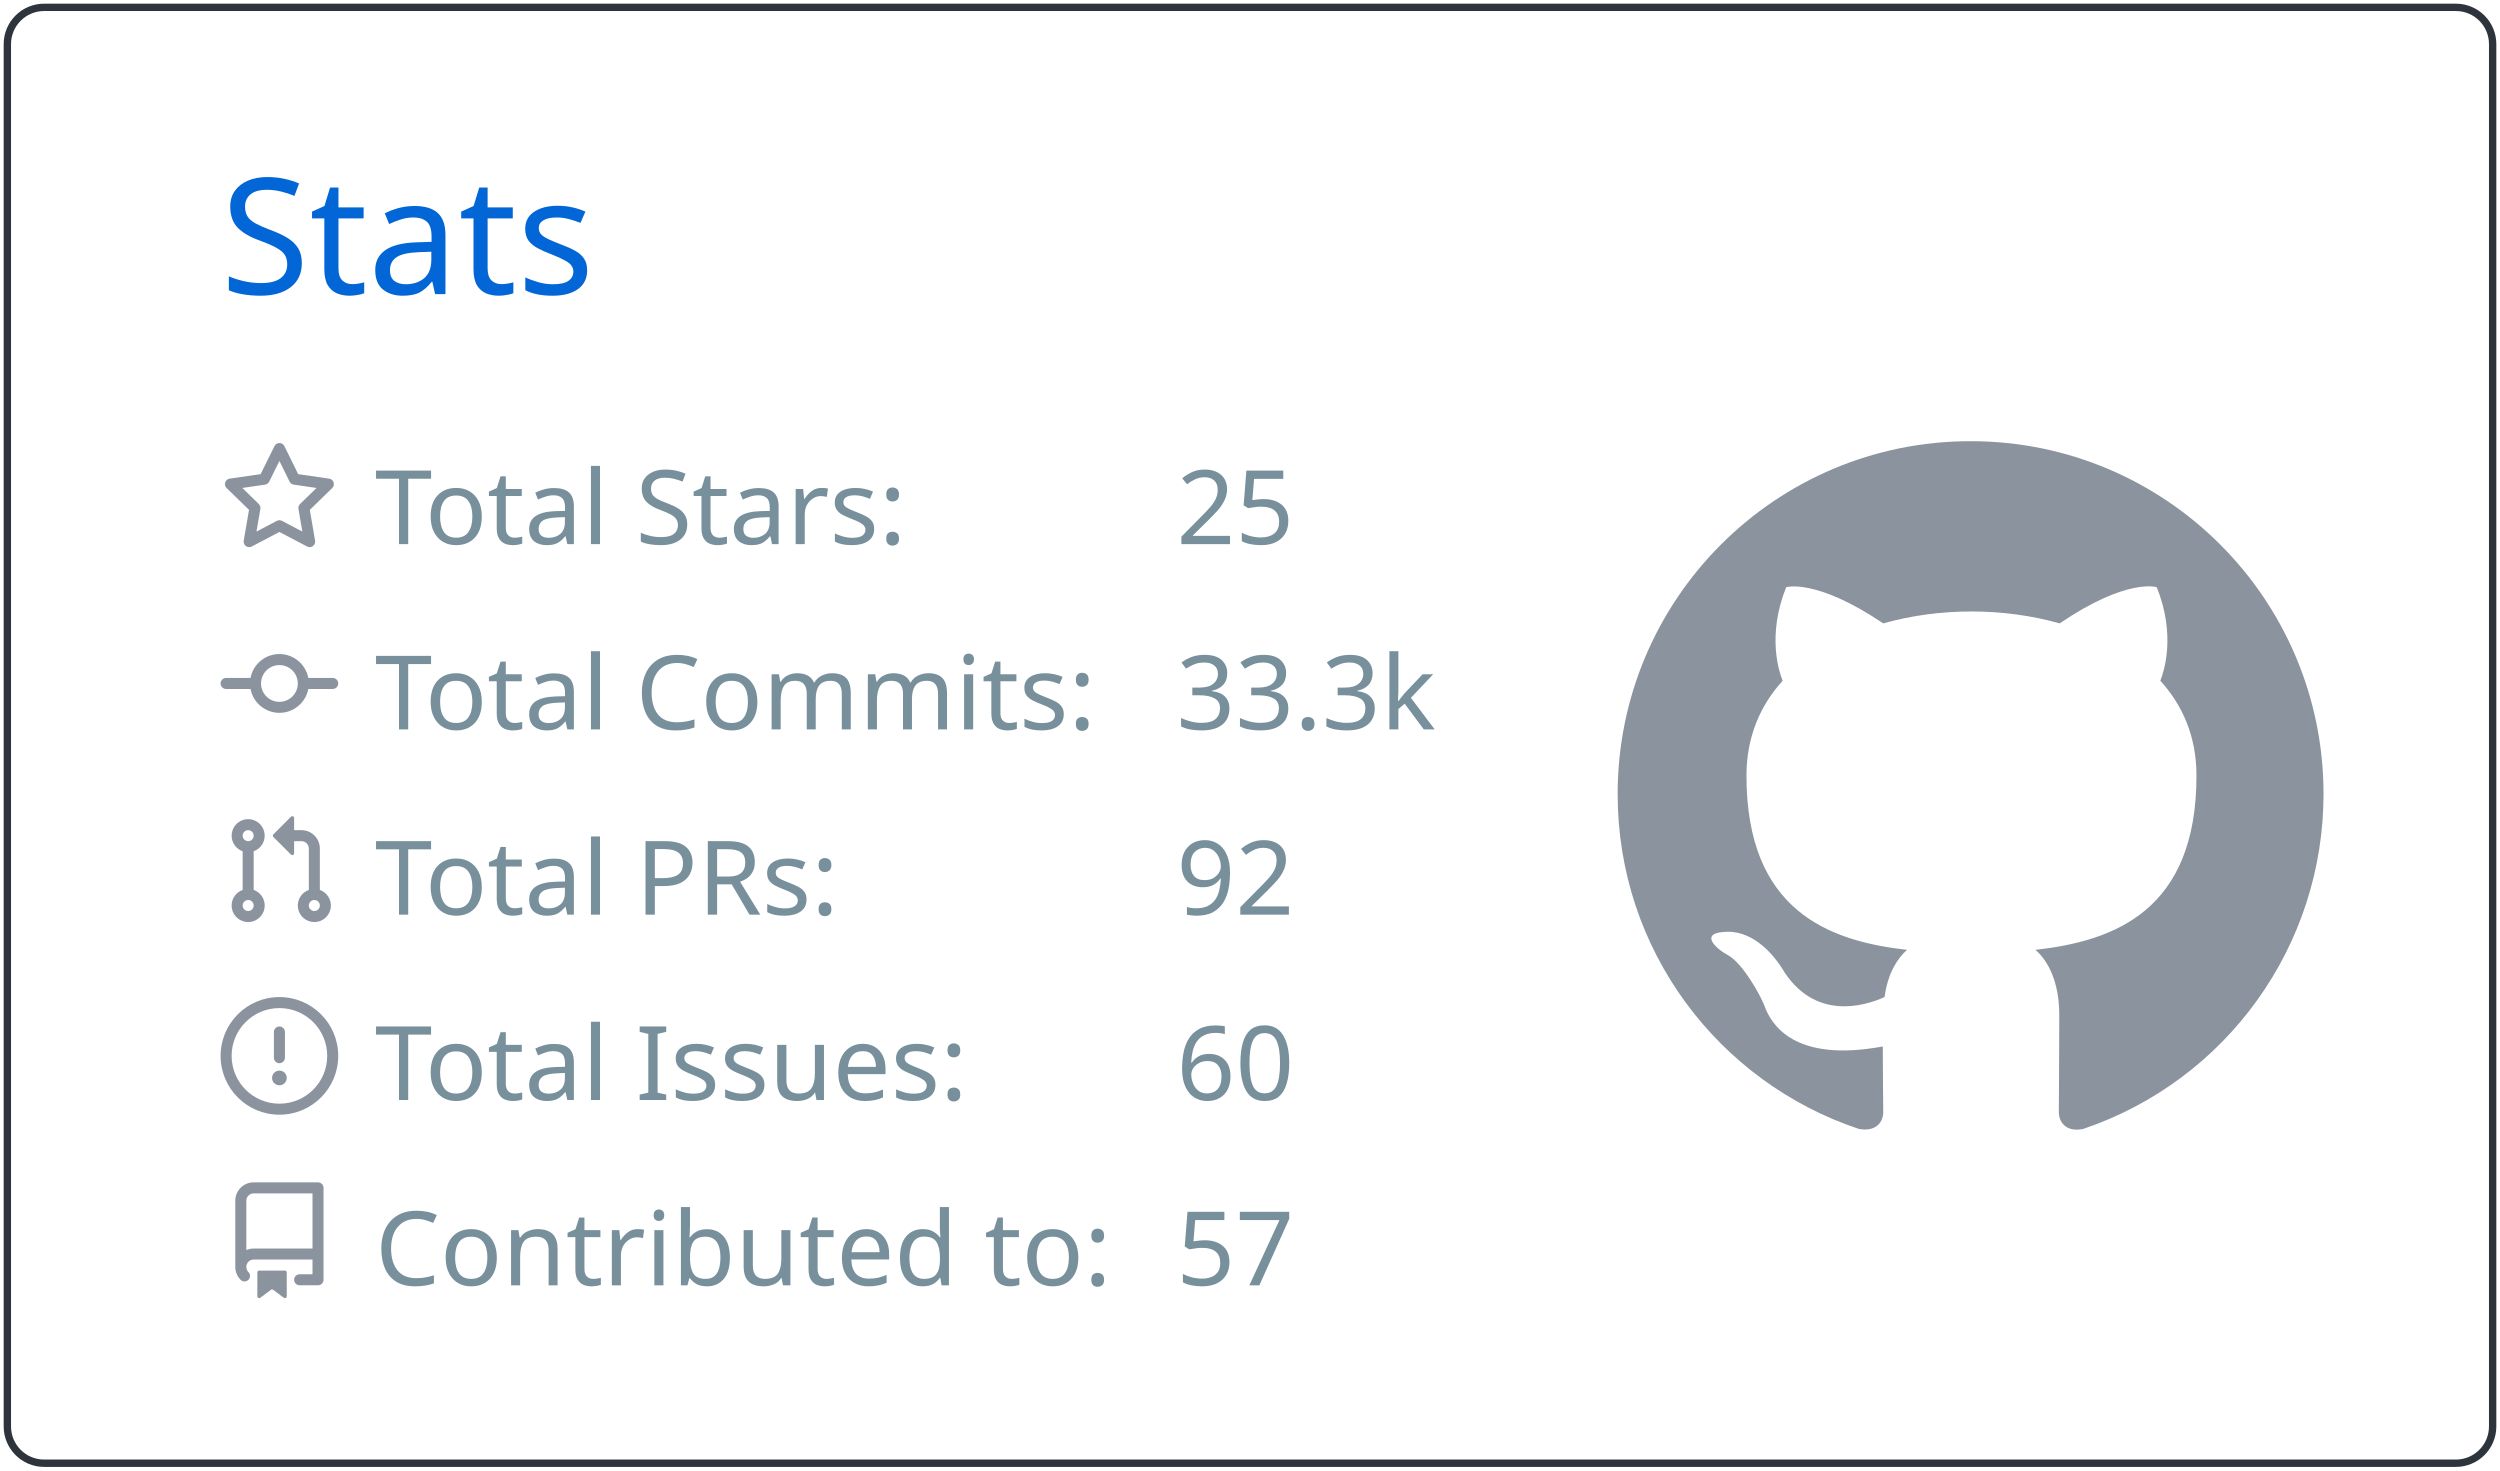
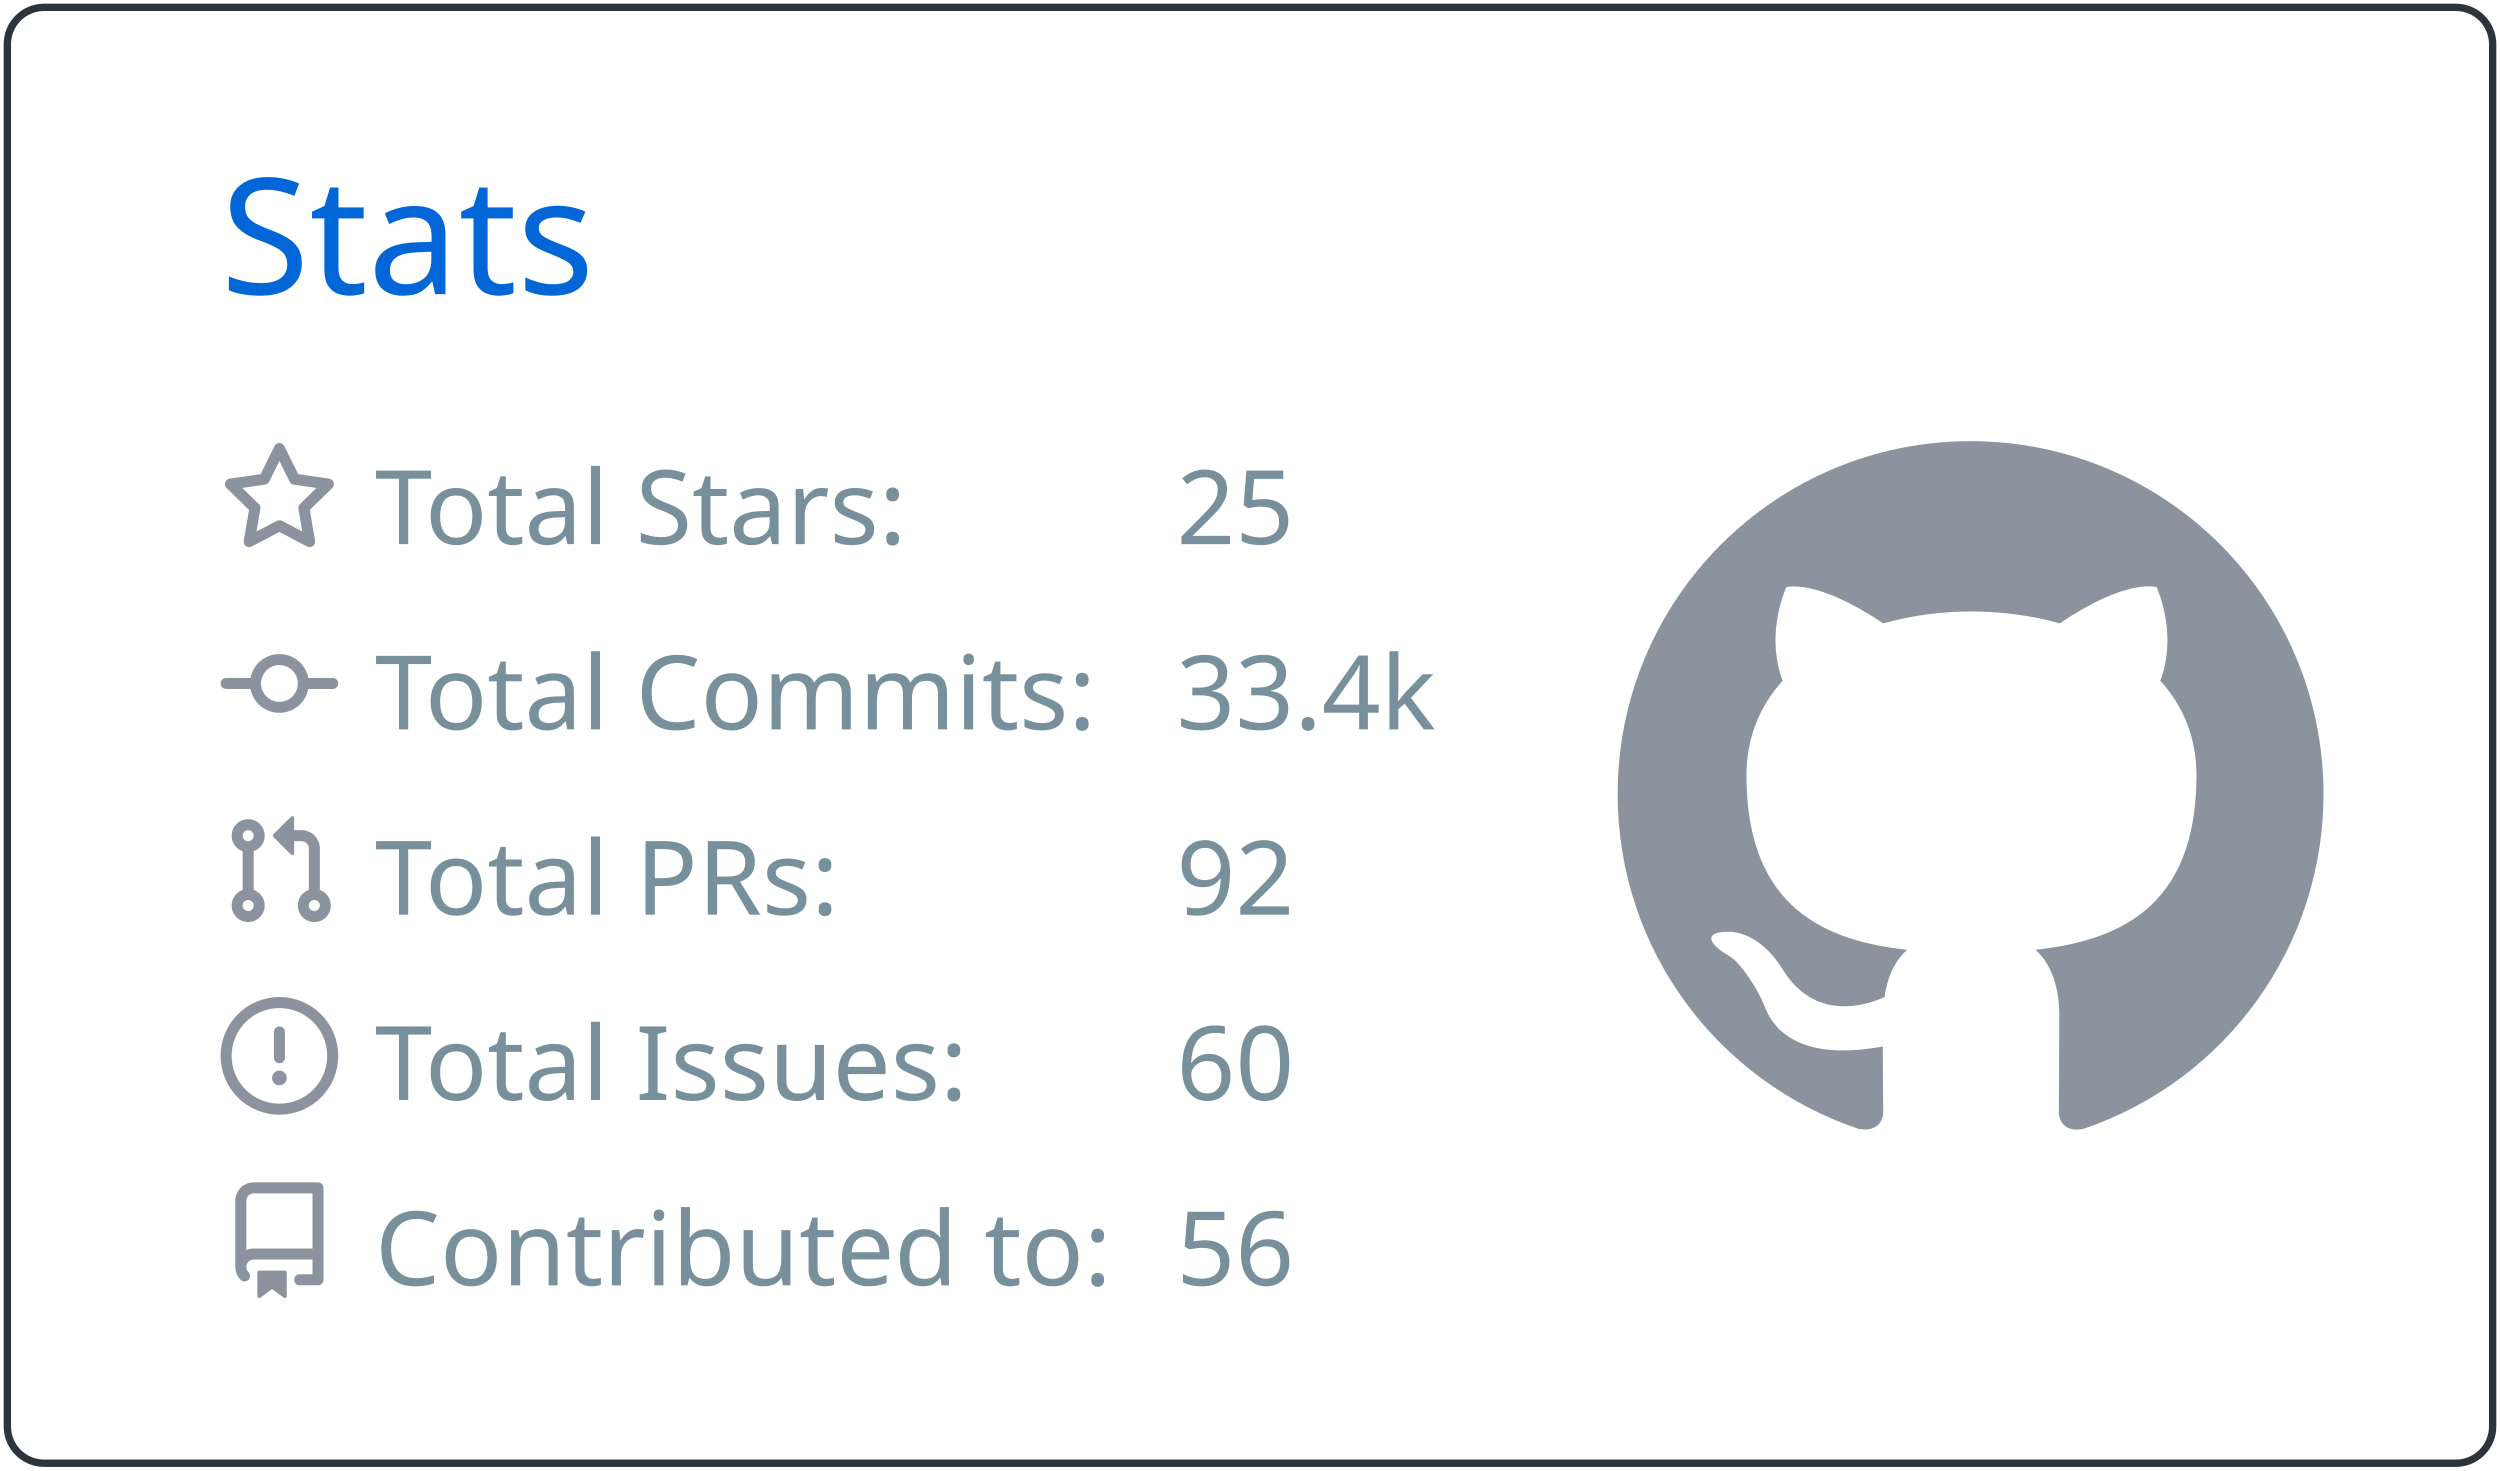
<svg xmlns="http://www.w3.org/2000/svg" width="340" height="200" viewBox="0 0 340 200">
  <style>* {
          font-family: 'Segoe UI', Ubuntu, "Helvetica Neue", Sans-Serif
        }</style>
  <g class="gpsc-root">
    <rect x="1" y="1" rx="5" ry="5" height="99%" width="99.412%" stroke="#2e343b" stroke-width="1" fill="#ffffff00" stroke-opacity="1" />
    <text x="30" y="40" class="gpsc-item" style="--gpsc-i: 0; font-size: 22px; fill: #0366d6;">Stats</text>
    <g transform="translate(0,40)">
      <g transform="translate(30,20)">
        <g class="gpsc-item" style="--gpsc-i: 0;">
          <g transform="translate(0,0)" width="14" height="14" fill="#8b949e">
            <path fill-rule="evenodd" d="M8 .25a.75.75 0 01.673.418l1.882 3.815 4.21.612a.75.75 0 01.416 1.279l-3.046 2.97.719 4.192a.75.75 0 01-1.088.791L8 12.347l-3.766 1.98a.75.75 0 01-1.088-.79l.72-4.194L.818 6.374a.75.75 0 01.416-1.28l4.21-.611L7.327.668A.75.75 0 018 .25zm0 2.445L6.615 5.5a.75.75 0 01-.564.41l-3.097.45 2.24 2.184a.75.75 0 01.216.664l-.528 3.084 2.769-1.456a.75.75 0 01.698 0l2.77 1.456-.53-3.084a.75.75 0 01.216-.664l2.24-2.183-3.096-.45a.75.75 0 01-.564-.41L8 2.694v.001z" />
          </g>
        </g>
        <g class="gpsc-item" style="--gpsc-i: 1;">
          <g transform="translate(0,25.2)" width="14" height="14" fill="#8b949e">
            <path fill-rule="evenodd" d="M10.5 7.75a2.5 2.5 0 11-5 0 2.5 2.5 0 015 0zm1.43.75a4.002 4.002 0 01-7.86 0H.75a.75.75 0 110-1.5h3.32a4.001 4.001 0 017.86 0h3.32a.75.75 0 110 1.5h-3.32z" />
          </g>
        </g>
        <g class="gpsc-item" style="--gpsc-i: 2;">
          <g transform="translate(0,50.4)" width="14" height="14" fill="#8b949e">
            <path fill-rule="evenodd" d="M7.177 3.073L9.573.677A.25.25 0 0110 .854v4.792a.25.25 0 01-.427.177L7.177 3.427a.25.25 0 010-.354zM3.75 2.5a.75.75 0 100 1.5.75.75 0 000-1.5zm-2.25.75a2.25 2.25 0 113 2.122v5.256a2.251 2.251 0 11-1.5 0V5.372A2.25 2.25 0 011.5 3.25zM11 2.5h-1V4h1a1 1 0 011 1v5.628a2.251 2.251 0 101.5 0V5A2.5 2.5 0 0011 2.5zm1 10.25a.75.75 0 111.5 0 .75.75 0 01-1.5 0zM3.75 12a.75.75 0 100 1.5.75.75 0 000-1.5z" />
          </g>
        </g>
        <g class="gpsc-item" style="--gpsc-i: 3;">
          <g transform="translate(0,75.6)" width="14" height="14" fill="#8b949e">
            <path fill-rule="evenodd" d="M8 1.5a6.5 6.5 0 100 13 6.5 6.5 0 000-13zM0 8a8 8 0 1116 0A8 8 0 010 8zm9 3a1 1 0 11-2 0 1 1 0 012 0zm-.25-6.25a.75.75 0 00-1.5 0v3.5a.75.75 0 001.5 0v-3.5z" />
          </g>
        </g>
        <g class="gpsc-item" style="--gpsc-i: 4;">
          <g transform="translate(0,100.8)" width="14" height="14" fill="#8b949e">
            <path fill-rule="evenodd" d="M2 2.5A2.5 2.5 0 014.5 0h8.75a.75.75 0 01.75.75v12.5a.75.75 0 01-.75.75h-2.5a.75.75 0 110-1.5h1.75v-2h-8a1 1 0 00-.714 1.7.75.75 0 01-1.072 1.05A2.495 2.495 0 012 11.5v-9zm10.5-1V9h-8c-.356 0-.694.074-1 .208V2.5a1 1 0 011-1h8zM5 12.25v3.25a.25.25 0 00.4.2l1.45-1.087a.25.25 0 01.3 0L8.6 15.7a.25.25 0 00.4-.2v-3.25a.25.25 0 00-.25-.25h-3.5a.25.25 0 00-.25.25z" />
          </g>
        </g>
        <text x="21" y="14" class="gpsc-item" style="--gpsc-i: 0; fill: #77909c; font-size: 14px;">Total Stars:</text>
        <text x="21" y="39.2" class="gpsc-item" style="--gpsc-i: 1; fill: #77909c; font-size: 14px;">Total Commits:</text>
        <text x="21" y="64.4" class="gpsc-item" style="--gpsc-i: 2; fill: #77909c; font-size: 14px;">Total PRs:</text>
        <text x="21" y="89.6" class="gpsc-item" style="--gpsc-i: 3; fill: #77909c; font-size: 14px;">Total Issues:</text>
        <text x="21" y="114.8" class="gpsc-item" style="--gpsc-i: 4; fill: #77909c; font-size: 14px;">Contributed to:</text>
        <text x="130" y="14" class="gpsc-item" style="--gpsc-i: 0; fill: #77909c; font-size: 14px;">25</text>
-         <text x="130" y="39.2" class="gpsc-item" style="--gpsc-i: 1; fill: #77909c; font-size: 14px;">33.3k</text>
+         <text x="130" y="39.2" class="gpsc-item" style="--gpsc-i: 1; fill: #77909c; font-size: 14px;">33.4k</text>
        <text x="130" y="64.4" class="gpsc-item" style="--gpsc-i: 2; fill: #77909c; font-size: 14px;">92</text>
        <text x="130" y="89.6" class="gpsc-item" style="--gpsc-i: 3; fill: #77909c; font-size: 14px;">60</text>
-         <text x="130" y="114.8" class="gpsc-item" style="--gpsc-i: 4; fill: #77909c; font-size: 14px;">57</text>
+         <text x="130" y="114.8" class="gpsc-item" style="--gpsc-i: 4; fill: #77909c; font-size: 14px;">56</text>
      </g>
      <g transform="translate(220,20)">
        <g transform="scale(6)" style="fill: #8b949e;">
          <path fill-rule="evenodd" d="M8 0C3.58 0 0 3.58 0 8c0 3.54 2.29 6.53 5.47 7.59.4.07.55-.17.55-.38 0-.19-.01-.82-.01-1.49-2.01.37-2.53-.49-2.69-.94-.09-.23-.48-.94-.82-1.13-.28-.15-.68-.52-.01-.53.63-.01 1.08.58 1.23.82.72 1.21 1.87.87 2.33.66.07-.52.28-.87.51-1.07-1.78-.2-3.64-.89-3.64-3.95 0-.87.31-1.59.82-2.15-.08-.2-.36-1.02.08-2.12 0 0 .67-.21 2.2.82.64-.18 1.32-.27 2-.27.68 0 1.36.09 2 .27 1.53-1.04 2.2-.82 2.2-.82.44 1.1.16 1.92.08 2.12.51.56.82 1.27.82 2.15 0 3.07-1.87 3.75-3.65 3.95.29.25.54.73.54 1.48 0 1.07-.01 1.93-.01 2.2 0 .21.15.46.55.38A8.013 8.013 0 0016 8c0-4.42-3.58-8-8-8z" />
        </g>
      </g>
    </g>
  </g>
</svg>
